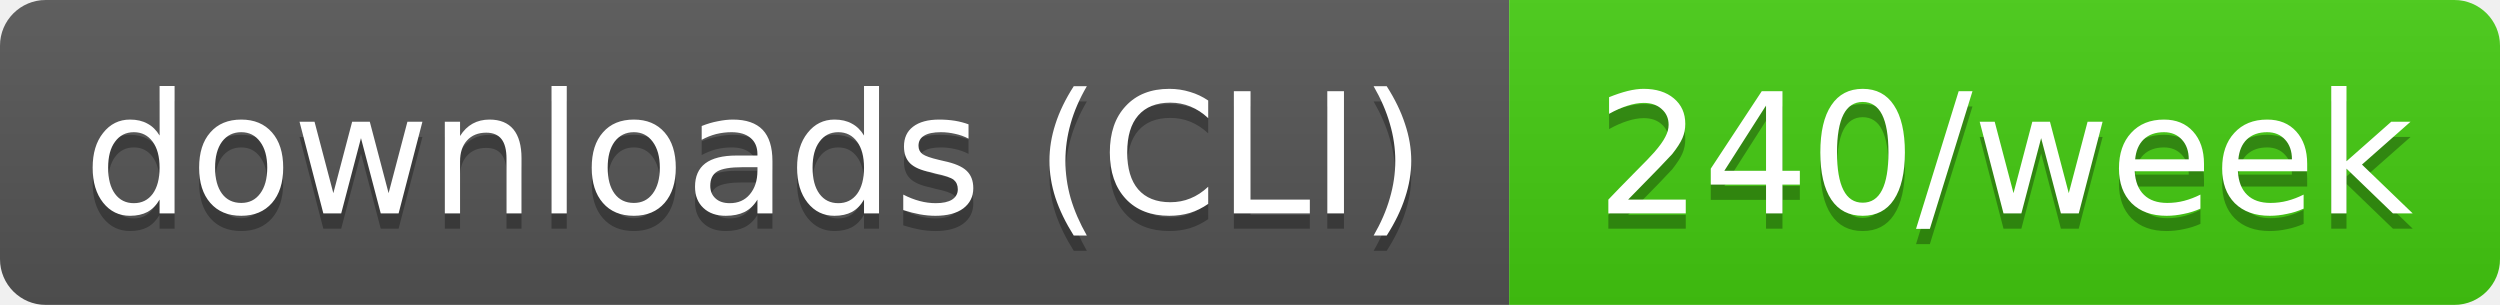
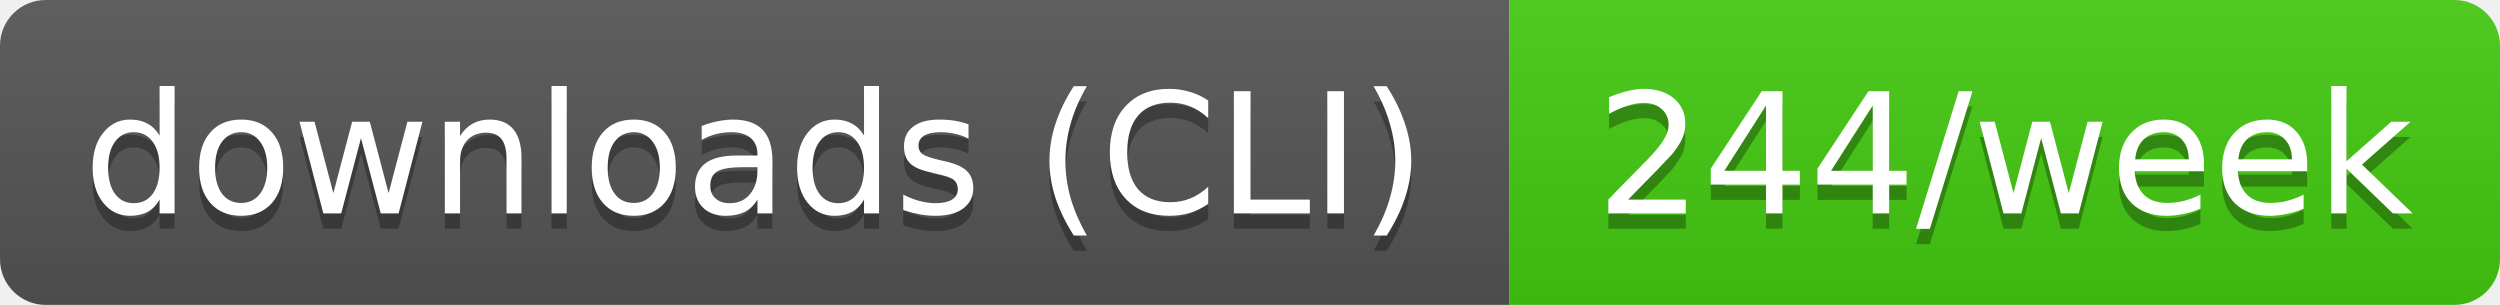
- <svg xmlns="http://www.w3.org/2000/svg" width="164" height="20" role="img" aria-label="downloads (CLI): 240/week">
+ <svg xmlns="http://www.w3.org/2000/svg" width="164" height="20" role="img" aria-label="downloads (CLI): 244/week">
  <linearGradient id="s" x2="0" y2="100%">
    <stop offset="0" stop-color="#bbb" stop-opacity=".1" />
    <stop offset="1" stop-opacity=".1" />
  </linearGradient>
  <clipPath id="r">
    <rect width="164" height="20" rx="3" fill="#fff" />
  </clipPath>
  <g clip-path="url(#r)">
    <rect width="99" height="20" fill="#555" />
    <rect x="99" width="65" height="20" fill="#4c1" />
    <rect width="164" height="20" fill="url(#s)" />
  </g>
  <g fill="#fff" text-anchor="middle" font-family="Verdana,Geneva,DejaVu Sans,sans-serif" text-rendering="geometricPrecision" font-size="11">
    <text aria-hidden="true" x="49.5" y="15" fill="#010101" fill-opacity=".3" textLength="89.4">downloads (CLI)</text>
-     <text aria-hidden="true" x="131.5" y="15" fill="#010101" fill-opacity=".3" textLength="54.5">240/week</text>
+     <text aria-hidden="true" x="131.5" y="15" fill="#010101" fill-opacity=".3" textLength="54.5">244/week</text>
    <text x="49.5" y="14" textLength="89.4">downloads (CLI)</text>
-     <text x="131.5" y="14" textLength="54.5">240/week</text>
+     <text x="131.5" y="14" textLength="54.5">244/week</text>
  </g>
</svg>
